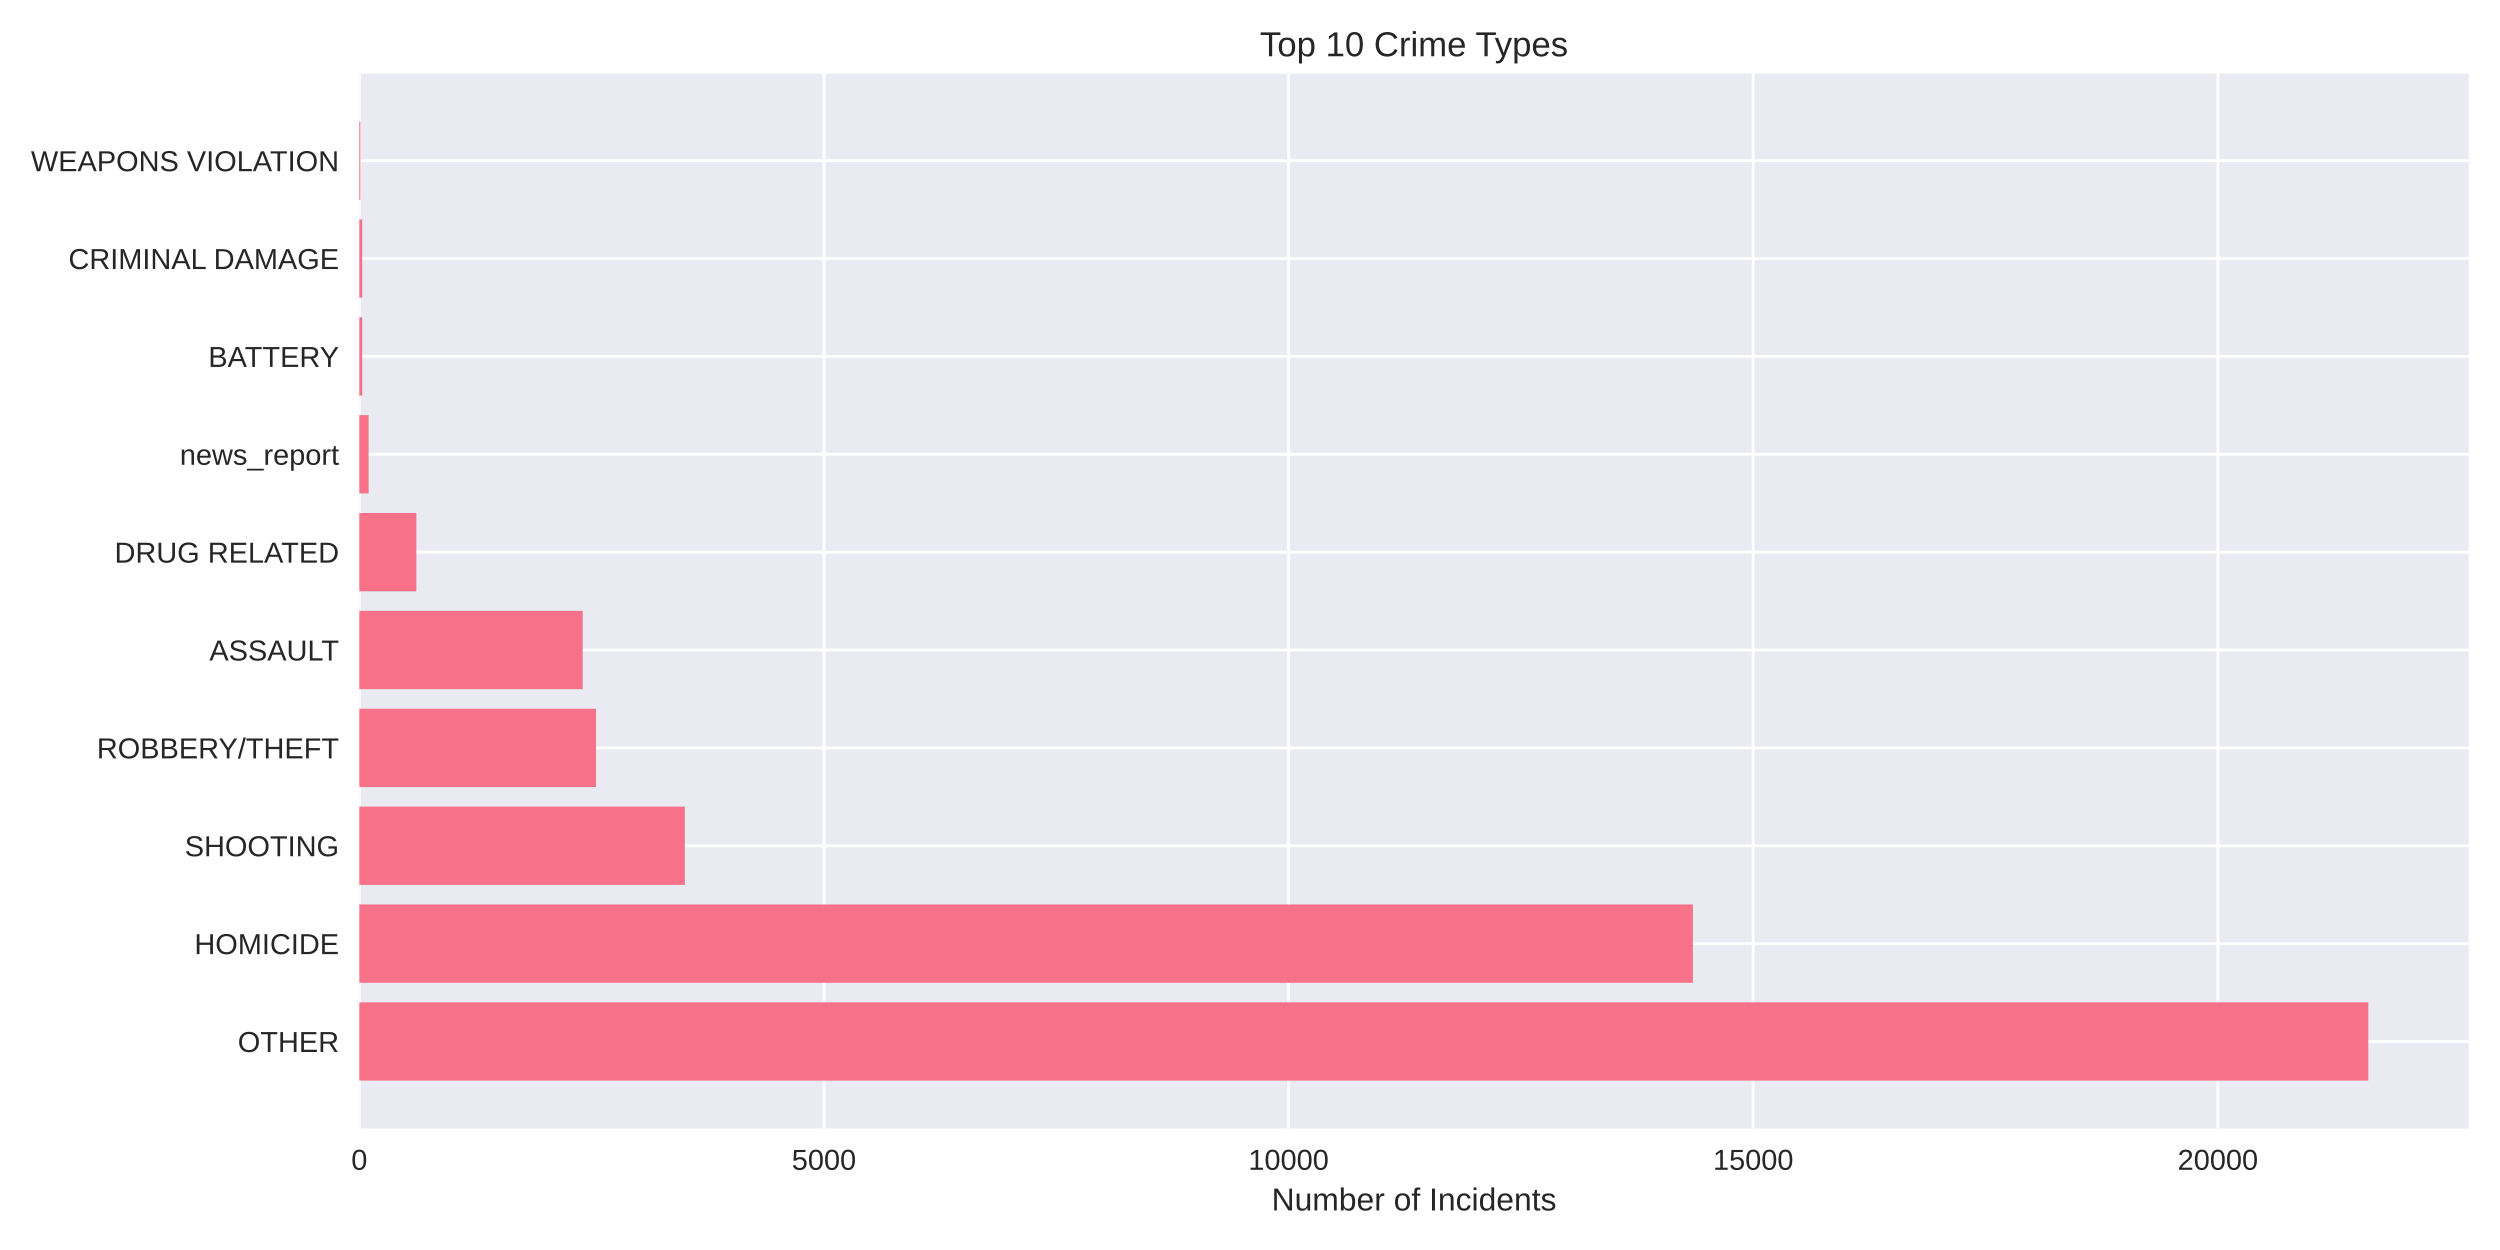
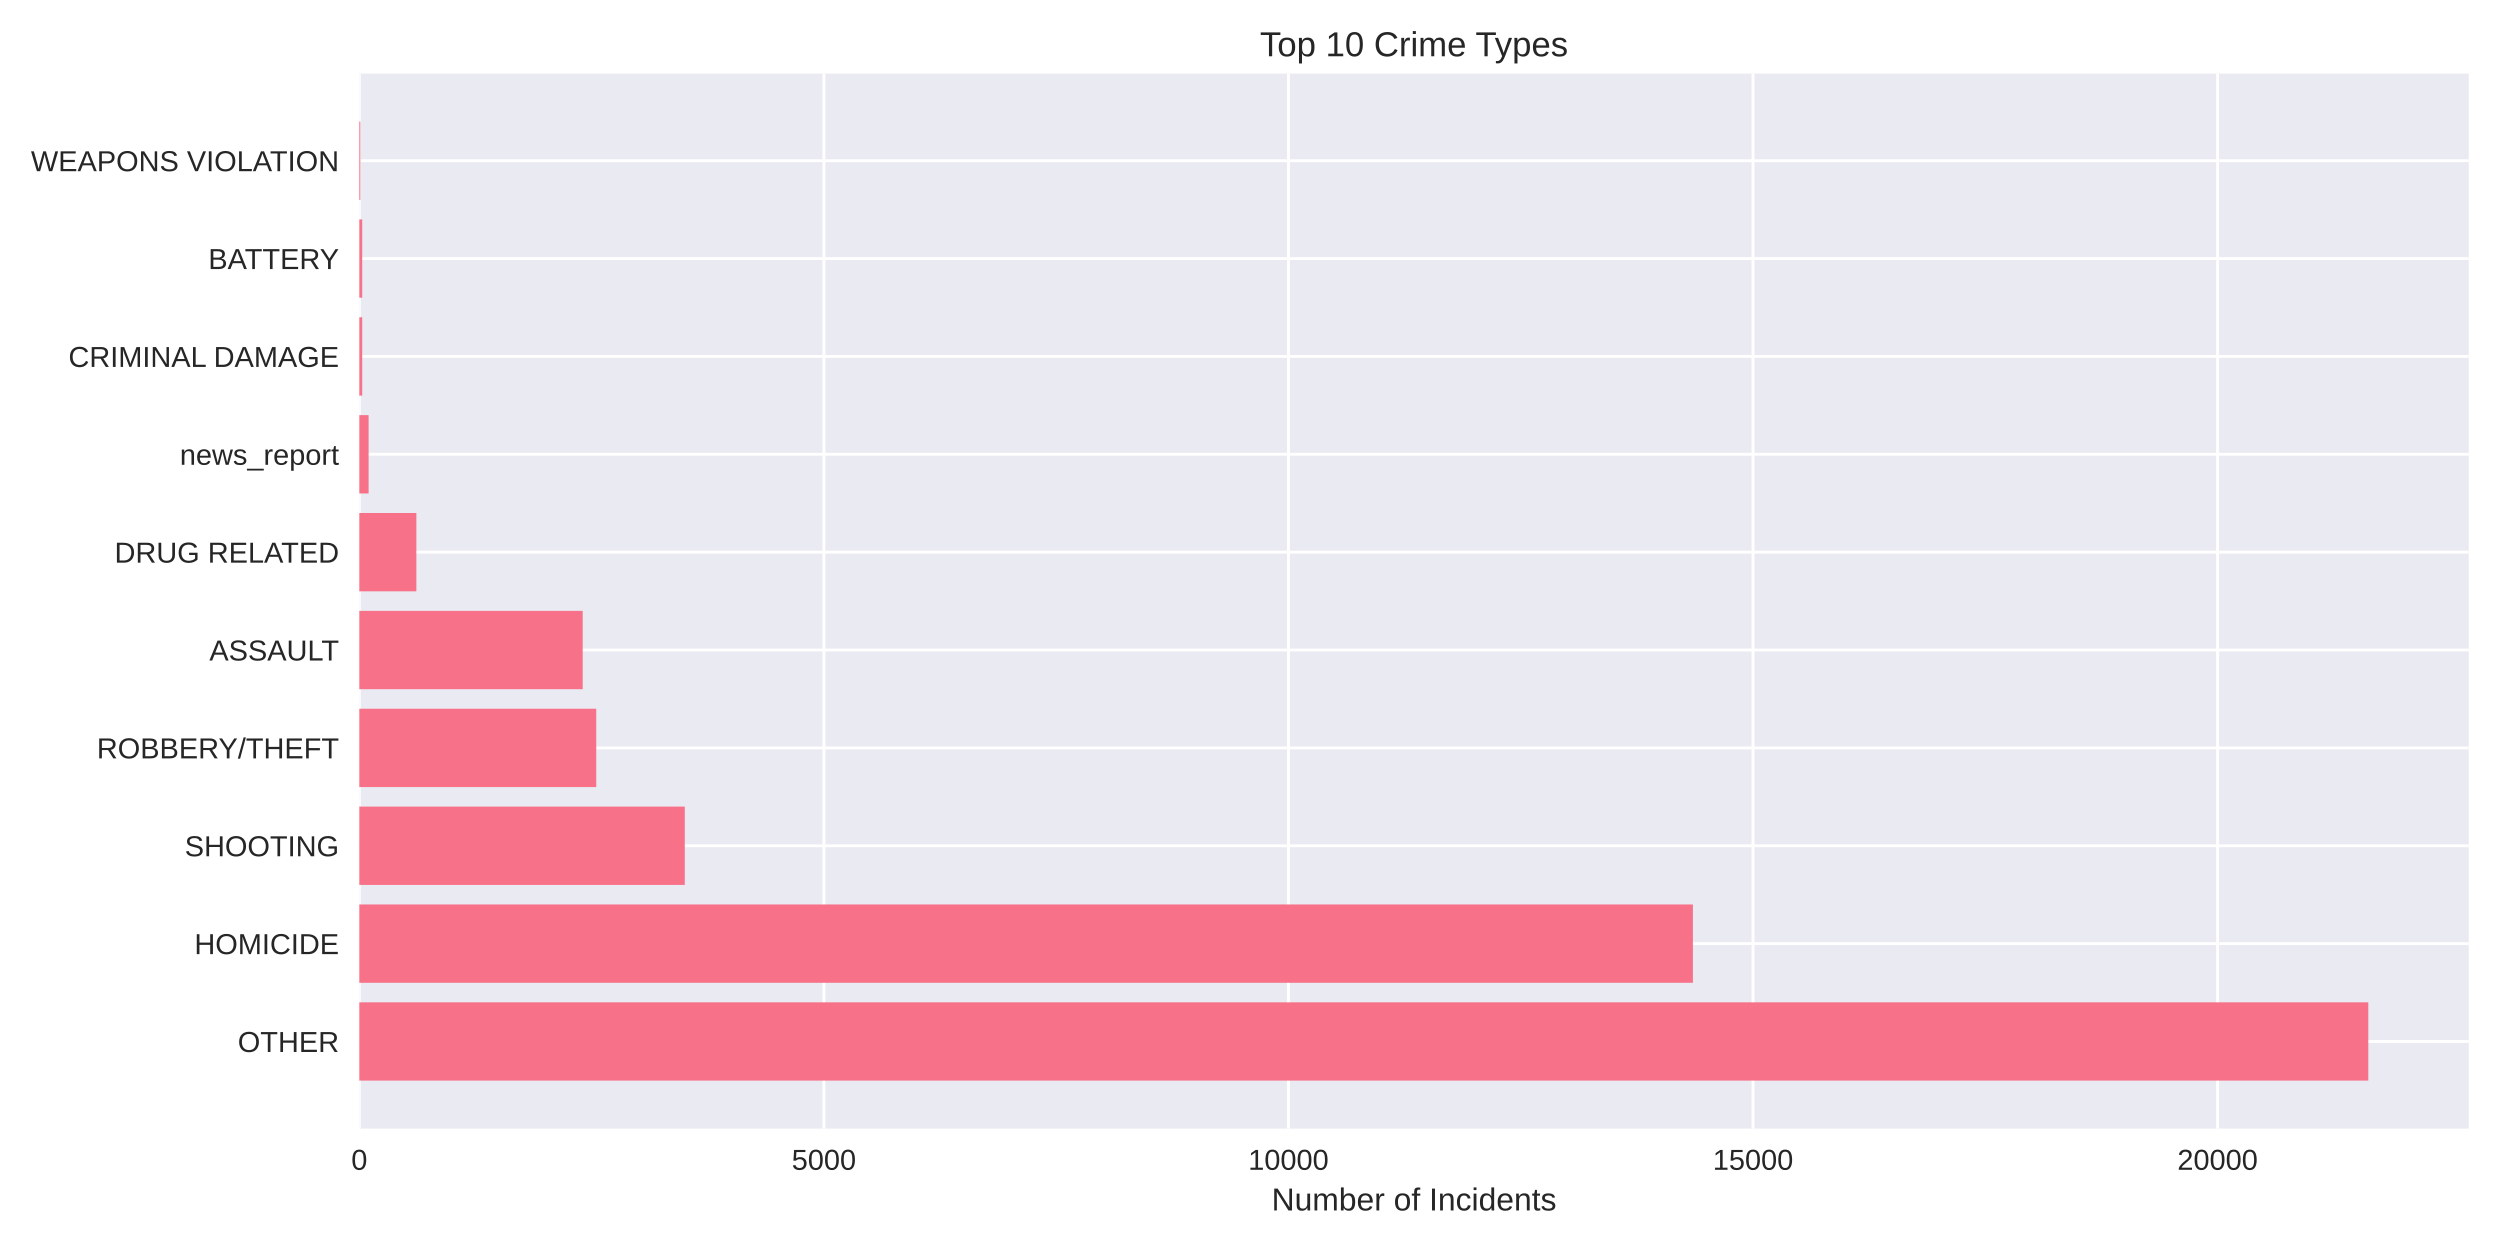
<svg xmlns="http://www.w3.org/2000/svg" width="864pt" height="432pt" viewBox="0 0 864 432" version="1.1">
  <defs>
    <style type="text/css">*{stroke-linejoin: round; stroke-linecap: butt}</style>
  </defs>
  <g id="figure_1">
    <g id="patch_1">
      <path d="M 0 432  L 864 432  L 864 0  L 0 0  z " style="fill: #ffffff" />
    </g>
    <g id="axes_1">
      <g id="patch_2">
        <path d="M 124.18 390.04  L 853.2 390.04  L 853.2 25.44  L 124.18 25.44  z " style="fill: #eaeaf2" />
      </g>
      <g id="matplotlib.axis_1">
        <g id="xtick_1">
          <g id="line2d_1">
-             <path d="M 124.18 390.04  L 124.18 25.44  " clip-path="url(#p23a22a9dd7)" style="fill: none; stroke: #ffffff; stroke-linecap: round" />
+             <path d="M 124.18 390.04  L 124.18 25.44  " clip-path="url(#p9ce27f5ad4)" style="fill: none; stroke: #ffffff; stroke-linecap: round" />
          </g>
          <g id="line2d_2" />
          <g id="text_1">
            <text style="fill: #262626; font: 10px 'Arial', 'Liberation Sans', 'DejaVu Sans', 'Bitstream Vera Sans', sans-serif; text-anchor: middle" x="124.18" y="404.287" transform="rotate(-0 124.18 404.2869)">0</text>
          </g>
        </g>
        <g id="xtick_2">
          <g id="line2d_3">
-             <path d="M 284.757 390.04  L 284.757 25.44  " clip-path="url(#p23a22a9dd7)" style="fill: none; stroke: #ffffff; stroke-linecap: round" />
+             <path d="M 284.735 390.04  L 284.735 25.44  " clip-path="url(#p9ce27f5ad4)" style="fill: none; stroke: #ffffff; stroke-linecap: round" />
          </g>
          <g id="line2d_4" />
          <g id="text_2">
-             <text style="fill: #262626; font: 10px 'Arial', 'Liberation Sans', 'DejaVu Sans', 'Bitstream Vera Sans', sans-serif; text-anchor: middle" x="284.757" y="404.287" transform="rotate(-0 284.7574 404.2869)">5000</text>
+             <text style="fill: #262626; font: 10px 'Arial', 'Liberation Sans', 'DejaVu Sans', 'Bitstream Vera Sans', sans-serif; text-anchor: middle" x="284.735" y="404.287" transform="rotate(-0 284.7352 404.2869)">5000</text>
          </g>
        </g>
        <g id="xtick_3">
          <g id="line2d_5">
-             <path d="M 445.335 390.04  L 445.335 25.44  " clip-path="url(#p23a22a9dd7)" style="fill: none; stroke: #ffffff; stroke-linecap: round" />
+             <path d="M 445.29 390.04  L 445.29 25.44  " clip-path="url(#p9ce27f5ad4)" style="fill: none; stroke: #ffffff; stroke-linecap: round" />
          </g>
          <g id="line2d_6" />
          <g id="text_3">
-             <text style="fill: #262626; font: 10px 'Arial', 'Liberation Sans', 'DejaVu Sans', 'Bitstream Vera Sans', sans-serif; text-anchor: middle" x="445.335" y="404.287" transform="rotate(-0 445.3349 404.2869)">10000</text>
+             <text style="fill: #262626; font: 10px 'Arial', 'Liberation Sans', 'DejaVu Sans', 'Bitstream Vera Sans', sans-serif; text-anchor: middle" x="445.29" y="404.287" transform="rotate(-0 445.2903 404.2869)">10000</text>
          </g>
        </g>
        <g id="xtick_4">
          <g id="line2d_7">
-             <path d="M 605.912 390.04  L 605.912 25.44  " clip-path="url(#p23a22a9dd7)" style="fill: none; stroke: #ffffff; stroke-linecap: round" />
+             <path d="M 605.845 390.04  L 605.845 25.44  " clip-path="url(#p9ce27f5ad4)" style="fill: none; stroke: #ffffff; stroke-linecap: round" />
          </g>
          <g id="line2d_8" />
          <g id="text_4">
-             <text style="fill: #262626; font: 10px 'Arial', 'Liberation Sans', 'DejaVu Sans', 'Bitstream Vera Sans', sans-serif; text-anchor: middle" x="605.912" y="404.287" transform="rotate(-0 605.9123 404.2869)">15000</text>
+             <text style="fill: #262626; font: 10px 'Arial', 'Liberation Sans', 'DejaVu Sans', 'Bitstream Vera Sans', sans-serif; text-anchor: middle" x="605.845" y="404.287" transform="rotate(-0 605.8455 404.2869)">15000</text>
          </g>
        </g>
        <g id="xtick_5">
          <g id="line2d_9">
-             <path d="M 766.49 390.04  L 766.49 25.44  " clip-path="url(#p23a22a9dd7)" style="fill: none; stroke: #ffffff; stroke-linecap: round" />
+             <path d="M 766.401 390.04  L 766.401 25.44  " clip-path="url(#p9ce27f5ad4)" style="fill: none; stroke: #ffffff; stroke-linecap: round" />
          </g>
          <g id="line2d_10" />
          <g id="text_5">
-             <text style="fill: #262626; font: 10px 'Arial', 'Liberation Sans', 'DejaVu Sans', 'Bitstream Vera Sans', sans-serif; text-anchor: middle" x="766.49" y="404.287" transform="rotate(-0 766.4898 404.2869)">20000</text>
+             <text style="fill: #262626; font: 10px 'Arial', 'Liberation Sans', 'DejaVu Sans', 'Bitstream Vera Sans', sans-serif; text-anchor: middle" x="766.401" y="404.287" transform="rotate(-0 766.4007 404.2869)">20000</text>
          </g>
        </g>
        <g id="text_6">
          <text style="fill: #262626; font: 11px 'Arial', 'Liberation Sans', 'DejaVu Sans', 'Bitstream Vera Sans', sans-serif; text-anchor: middle" x="488.69" y="418.333" transform="rotate(-0 488.69 418.3334)">Number of Incidents</text>
        </g>
      </g>
      <g id="matplotlib.axis_2">
        <g id="ytick_1">
          <g id="line2d_11">
-             <path d="M 124.18 359.939  L 853.2 359.939  " clip-path="url(#p23a22a9dd7)" style="fill: none; stroke: #ffffff; stroke-linecap: round" />
+             <path d="M 124.18 359.939  L 853.2 359.939  " clip-path="url(#p9ce27f5ad4)" style="fill: none; stroke: #ffffff; stroke-linecap: round" />
          </g>
          <g id="line2d_12" />
          <g id="text_7">
            <text style="fill: #262626; font: 10px 'Arial', 'Liberation Sans', 'DejaVu Sans', 'Bitstream Vera Sans', sans-serif; text-anchor: end" x="117.18" y="363.562" transform="rotate(-0 117.18 363.562)">OTHER</text>
          </g>
        </g>
        <g id="ytick_2">
          <g id="line2d_13">
-             <path d="M 124.18 326.117  L 853.2 326.117  " clip-path="url(#p23a22a9dd7)" style="fill: none; stroke: #ffffff; stroke-linecap: round" />
+             <path d="M 124.18 326.117  L 853.2 326.117  " clip-path="url(#p9ce27f5ad4)" style="fill: none; stroke: #ffffff; stroke-linecap: round" />
          </g>
          <g id="line2d_14" />
          <g id="text_8">
            <text style="fill: #262626; font: 10px 'Arial', 'Liberation Sans', 'DejaVu Sans', 'Bitstream Vera Sans', sans-serif; text-anchor: end" x="117.18" y="329.74" transform="rotate(-0 117.18 329.7401)">HOMICIDE</text>
          </g>
        </g>
        <g id="ytick_3">
          <g id="line2d_15">
-             <path d="M 124.18 292.295  L 853.2 292.295  " clip-path="url(#p23a22a9dd7)" style="fill: none; stroke: #ffffff; stroke-linecap: round" />
+             <path d="M 124.18 292.295  L 853.2 292.295  " clip-path="url(#p9ce27f5ad4)" style="fill: none; stroke: #ffffff; stroke-linecap: round" />
          </g>
          <g id="line2d_16" />
          <g id="text_9">
            <text style="fill: #262626; font: 10px 'Arial', 'Liberation Sans', 'DejaVu Sans', 'Bitstream Vera Sans', sans-serif; text-anchor: end" x="117.18" y="295.918" transform="rotate(-0 117.18 295.9182)">SHOOTING</text>
          </g>
        </g>
        <g id="ytick_4">
          <g id="line2d_17">
-             <path d="M 124.18 258.473  L 853.2 258.473  " clip-path="url(#p23a22a9dd7)" style="fill: none; stroke: #ffffff; stroke-linecap: round" />
+             <path d="M 124.18 258.473  L 853.2 258.473  " clip-path="url(#p9ce27f5ad4)" style="fill: none; stroke: #ffffff; stroke-linecap: round" />
          </g>
          <g id="line2d_18" />
          <g id="text_10">
            <text style="fill: #262626; font: 10px 'Arial', 'Liberation Sans', 'DejaVu Sans', 'Bitstream Vera Sans', sans-serif; text-anchor: end" x="117.18" y="262.096" transform="rotate(-0 117.18 262.0963)">ROBBERY/THEFT</text>
          </g>
        </g>
        <g id="ytick_5">
          <g id="line2d_19">
-             <path d="M 124.18 224.651  L 853.2 224.651  " clip-path="url(#p23a22a9dd7)" style="fill: none; stroke: #ffffff; stroke-linecap: round" />
+             <path d="M 124.18 224.651  L 853.2 224.651  " clip-path="url(#p9ce27f5ad4)" style="fill: none; stroke: #ffffff; stroke-linecap: round" />
          </g>
          <g id="line2d_20" />
          <g id="text_11">
            <text style="fill: #262626; font: 10px 'Arial', 'Liberation Sans', 'DejaVu Sans', 'Bitstream Vera Sans', sans-serif; text-anchor: end" x="117.18" y="228.274" transform="rotate(-0 117.18 228.2744)">ASSAULT</text>
          </g>
        </g>
        <g id="ytick_6">
          <g id="line2d_21">
-             <path d="M 124.18 190.829  L 853.2 190.829  " clip-path="url(#p23a22a9dd7)" style="fill: none; stroke: #ffffff; stroke-linecap: round" />
+             <path d="M 124.18 190.829  L 853.2 190.829  " clip-path="url(#p9ce27f5ad4)" style="fill: none; stroke: #ffffff; stroke-linecap: round" />
          </g>
          <g id="line2d_22" />
          <g id="text_12">
            <text style="fill: #262626; font: 10px 'Arial', 'Liberation Sans', 'DejaVu Sans', 'Bitstream Vera Sans', sans-serif; text-anchor: end" x="117.18" y="194.452" transform="rotate(-0 117.18 194.4525)">DRUG RELATED</text>
          </g>
        </g>
        <g id="ytick_7">
          <g id="line2d_23">
-             <path d="M 124.18 157.007  L 853.2 157.007  " clip-path="url(#p23a22a9dd7)" style="fill: none; stroke: #ffffff; stroke-linecap: round" />
+             <path d="M 124.18 157.007  L 853.2 157.007  " clip-path="url(#p9ce27f5ad4)" style="fill: none; stroke: #ffffff; stroke-linecap: round" />
          </g>
          <g id="line2d_24" />
          <g id="text_13">
            <text style="fill: #262626; font: 10px 'Arial', 'Liberation Sans', 'DejaVu Sans', 'Bitstream Vera Sans', sans-serif; text-anchor: end" x="117.18" y="160.631" transform="rotate(-0 117.18 160.6306)">news_report</text>
          </g>
        </g>
        <g id="ytick_8">
          <g id="line2d_25">
-             <path d="M 124.18 123.185  L 853.2 123.185  " clip-path="url(#p23a22a9dd7)" style="fill: none; stroke: #ffffff; stroke-linecap: round" />
+             <path d="M 124.18 123.185  L 853.2 123.185  " clip-path="url(#p9ce27f5ad4)" style="fill: none; stroke: #ffffff; stroke-linecap: round" />
          </g>
          <g id="line2d_26" />
          <g id="text_14">
-             <text style="fill: #262626; font: 10px 'Arial', 'Liberation Sans', 'DejaVu Sans', 'Bitstream Vera Sans', sans-serif; text-anchor: end" x="117.18" y="126.809" transform="rotate(-0 117.18 126.8087)">BATTERY</text>
+             <text style="fill: #262626; font: 10px 'Arial', 'Liberation Sans', 'DejaVu Sans', 'Bitstream Vera Sans', sans-serif; text-anchor: end" x="117.18" y="126.809" transform="rotate(-0 117.18 126.8087)">CRIMINAL DAMAGE</text>
          </g>
        </g>
        <g id="ytick_9">
          <g id="line2d_27">
-             <path d="M 124.18 89.363  L 853.2 89.363  " clip-path="url(#p23a22a9dd7)" style="fill: none; stroke: #ffffff; stroke-linecap: round" />
+             <path d="M 124.18 89.363  L 853.2 89.363  " clip-path="url(#p9ce27f5ad4)" style="fill: none; stroke: #ffffff; stroke-linecap: round" />
          </g>
          <g id="line2d_28" />
          <g id="text_15">
-             <text style="fill: #262626; font: 10px 'Arial', 'Liberation Sans', 'DejaVu Sans', 'Bitstream Vera Sans', sans-serif; text-anchor: end" x="117.18" y="92.987" transform="rotate(-0 117.18 92.98681)">CRIMINAL DAMAGE</text>
+             <text style="fill: #262626; font: 10px 'Arial', 'Liberation Sans', 'DejaVu Sans', 'Bitstream Vera Sans', sans-serif; text-anchor: end" x="117.18" y="92.987" transform="rotate(-0 117.18 92.98681)">BATTERY</text>
          </g>
        </g>
        <g id="ytick_10">
          <g id="line2d_29">
-             <path d="M 124.18 55.541  L 853.2 55.541  " clip-path="url(#p23a22a9dd7)" style="fill: none; stroke: #ffffff; stroke-linecap: round" />
+             <path d="M 124.18 55.541  L 853.2 55.541  " clip-path="url(#p9ce27f5ad4)" style="fill: none; stroke: #ffffff; stroke-linecap: round" />
          </g>
          <g id="line2d_30" />
          <g id="text_16">
            <text style="fill: #262626; font: 10px 'Arial', 'Liberation Sans', 'DejaVu Sans', 'Bitstream Vera Sans', sans-serif; text-anchor: end" x="117.18" y="59.165" transform="rotate(-0 117.18 59.16492)">WEAPONS VIOLATION</text>
          </g>
        </g>
      </g>
      <g id="patch_3">
-         <path d="M 124.18 373.467  L 818.485 373.467  L 818.485 346.41  L 124.18 346.41  z " clip-path="url(#p23a22a9dd7)" style="fill: #f77189" />
+         <path d="M 124.18 373.467  L 818.485 373.467  L 818.485 346.41  L 124.18 346.41  z " clip-path="url(#p9ce27f5ad4)" style="fill: #f77189" />
      </g>
      <g id="patch_4">
-         <path d="M 124.18 339.645  L 585.069 339.645  L 585.069 312.588  L 124.18 312.588  z " clip-path="url(#p23a22a9dd7)" style="fill: #f77189" />
+         <path d="M 124.18 339.645  L 585.07 339.645  L 585.07 312.588  L 124.18 312.588  z " clip-path="url(#p9ce27f5ad4)" style="fill: #f77189" />
      </g>
      <g id="patch_5">
-         <path d="M 124.18 305.823  L 236.681 305.823  L 236.681 278.766  L 124.18 278.766  z " clip-path="url(#p23a22a9dd7)" style="fill: #f77189" />
+         <path d="M 124.18 305.823  L 236.665 305.823  L 236.665 278.766  L 124.18 278.766  z " clip-path="url(#p9ce27f5ad4)" style="fill: #f77189" />
      </g>
      <g id="patch_6">
-         <path d="M 124.18 272.002  L 205.978 272.002  L 205.978 244.944  L 124.18 244.944  z " clip-path="url(#p23a22a9dd7)" style="fill: #f77189" />
+         <path d="M 124.18 272.002  L 206.063 272.002  L 206.063 244.944  L 124.18 244.944  z " clip-path="url(#p9ce27f5ad4)" style="fill: #f77189" />
      </g>
      <g id="patch_7">
-         <path d="M 124.18 238.18  L 201.386 238.18  L 201.386 211.122  L 124.18 211.122  z " clip-path="url(#p23a22a9dd7)" style="fill: #f77189" />
+         <path d="M 124.18 238.18  L 201.375 238.18  L 201.375 211.122  L 124.18 211.122  z " clip-path="url(#p9ce27f5ad4)" style="fill: #f77189" />
      </g>
      <g id="patch_8">
-         <path d="M 124.18 204.358  L 143.899 204.358  L 143.899 177.3  L 124.18 177.3  z " clip-path="url(#p23a22a9dd7)" style="fill: #f77189" />
+         <path d="M 124.18 204.358  L 143.896 204.358  L 143.896 177.3  L 124.18 177.3  z " clip-path="url(#p9ce27f5ad4)" style="fill: #f77189" />
      </g>
      <g id="patch_9">
-         <path d="M 124.18 170.536  L 127.392 170.536  L 127.392 143.478  L 124.18 143.478  z " clip-path="url(#p23a22a9dd7)" style="fill: #f77189" />
+         <path d="M 124.18 170.536  L 127.391 170.536  L 127.391 143.478  L 124.18 143.478  z " clip-path="url(#p9ce27f5ad4)" style="fill: #f77189" />
      </g>
      <g id="patch_10">
-         <path d="M 124.18 136.714  L 125.176 136.714  L 125.176 109.657  L 124.18 109.657  z " clip-path="url(#p23a22a9dd7)" style="fill: #f77189" />
+         <path d="M 124.18 136.714  L 125.175 136.714  L 125.175 109.657  L 124.18 109.657  z " clip-path="url(#p9ce27f5ad4)" style="fill: #f77189" />
      </g>
      <g id="patch_11">
-         <path d="M 124.18 102.892  L 125.176 102.892  L 125.176 75.835  L 124.18 75.835  z " clip-path="url(#p23a22a9dd7)" style="fill: #f77189" />
+         <path d="M 124.18 102.892  L 125.175 102.892  L 125.175 75.835  L 124.18 75.835  z " clip-path="url(#p9ce27f5ad4)" style="fill: #f77189" />
      </g>
      <g id="patch_12">
-         <path d="M 124.18 69.07  L 124.533 69.07  L 124.533 42.013  L 124.18 42.013  z " clip-path="url(#p23a22a9dd7)" style="fill: #f77189" />
+         <path d="M 124.18 69.07  L 124.533 69.07  L 124.533 42.013  L 124.18 42.013  z " clip-path="url(#p9ce27f5ad4)" style="fill: #f77189" />
      </g>
      <g id="patch_13">
        <path d="M 124.18 390.04  L 124.18 25.44  " style="fill: none" />
      </g>
      <g id="patch_14">
        <path d="M 853.2 390.04  L 853.2 25.44  " style="fill: none" />
      </g>
      <g id="patch_15">
        <path d="M 124.18 390.04  L 853.2 390.04  " style="fill: none" />
      </g>
      <g id="patch_16">
        <path d="M 124.18 25.44  L 853.2 25.44  " style="fill: none" />
      </g>
      <g id="text_17">
        <text style="fill: #262626; font: 12px 'Arial', 'Liberation Sans', 'DejaVu Sans', 'Bitstream Vera Sans', sans-serif; text-anchor: middle" x="488.69" y="19.44" transform="rotate(-0 488.69 19.44)">Top 10 Crime Types</text>
      </g>
    </g>
  </g>
  <defs>
-     <clipPath id="p23a22a9dd7">
+     <clipPath id="p9ce27f5ad4">
      <rect x="124.18" y="25.44" width="729.02" height="364.6" />
    </clipPath>
  </defs>
</svg>
